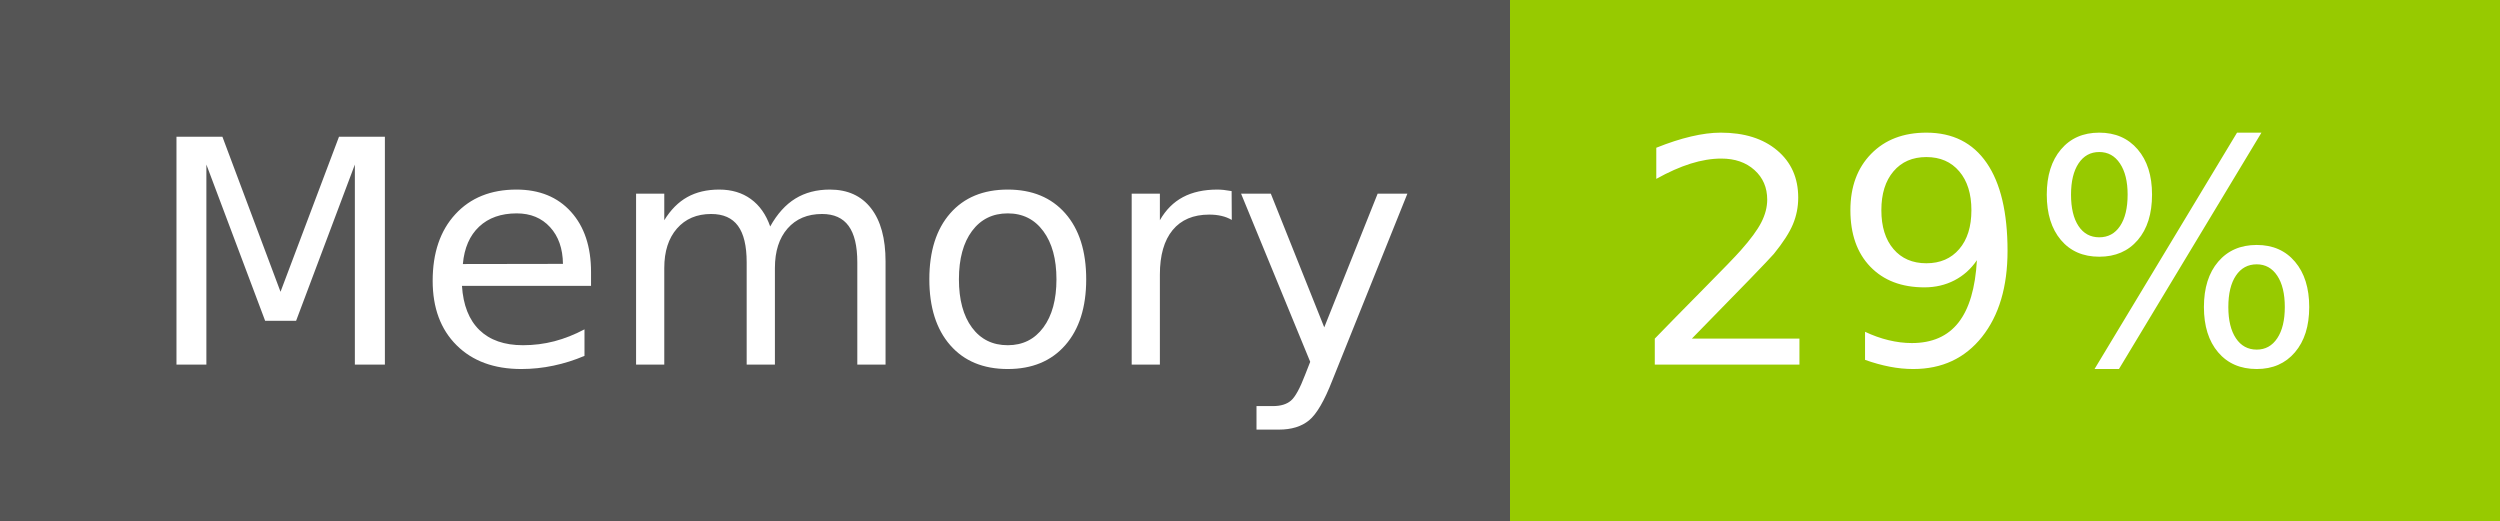
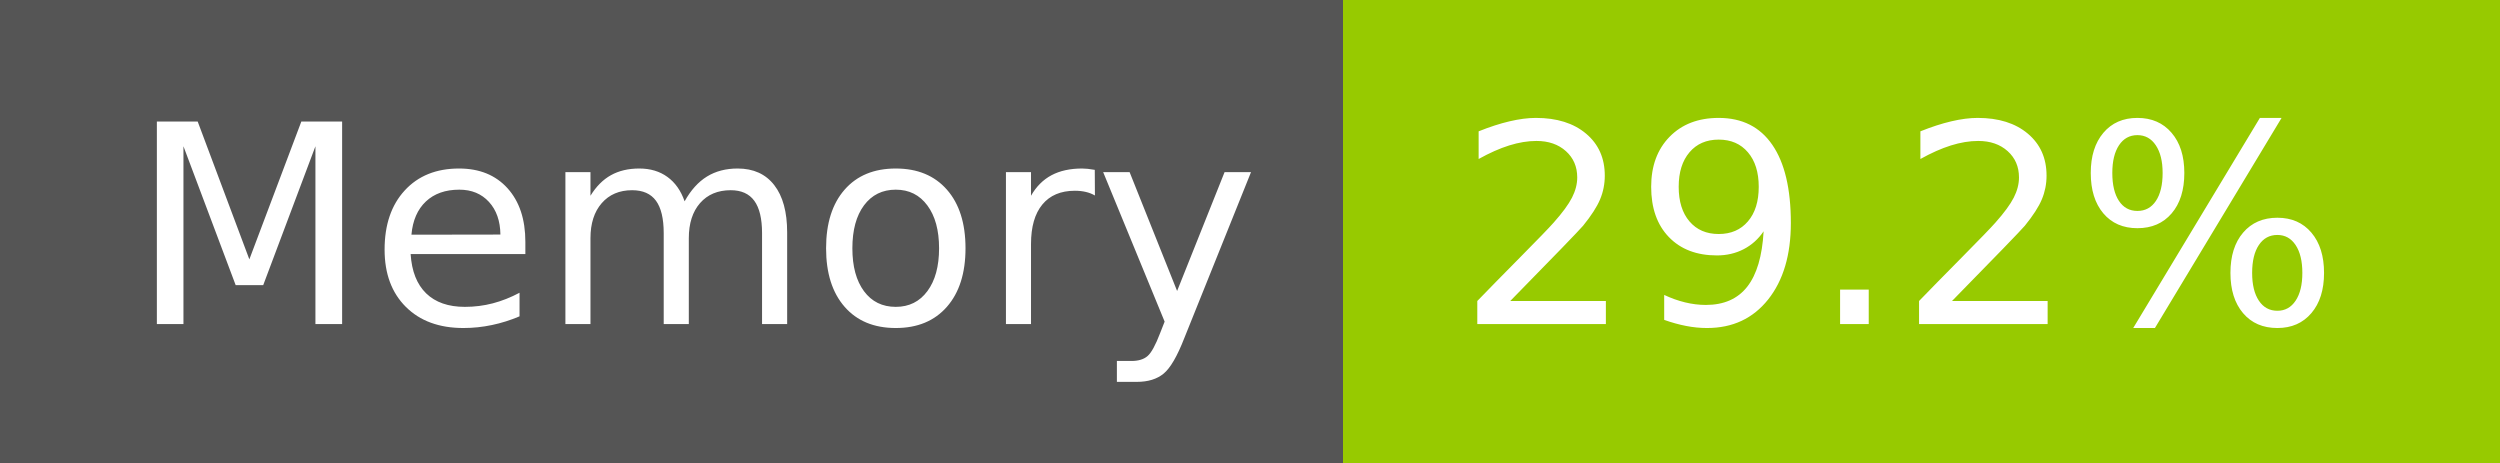
- <svg xmlns="http://www.w3.org/2000/svg" width="96" height="20" role="img" aria-label="Memory: 29%">
+ <svg xmlns="http://www.w3.org/2000/svg" width="108" height="20" role="img" aria-label="Memory: 29.2%">
  <g shape-rendering="crispEdges">
    <rect width="58" height="20" fill="#555" />
-     <rect x="58" width="38" height="20" fill="#97ca00" />
+     <rect x="58" width="50" height="20" fill="#97ca00" />
  </g>
  <g fill="#fff" text-anchor="middle" font-family="Verdana,Geneva,DejaVu Sans,sans-serif" text-rendering="geometricPrecision" font-size="120">
    <text x="300" y="140" transform="scale(.1)" fill="#fff" textLength="466">Memory</text>
-     <text x="760" y="140" transform="scale(.1)" fill="#fff" textLength="276">29%</text>
+     <text x="820" y="140" transform="scale(.1)" fill="#fff" textLength="390">29.2%</text>
  </g>
</svg>
